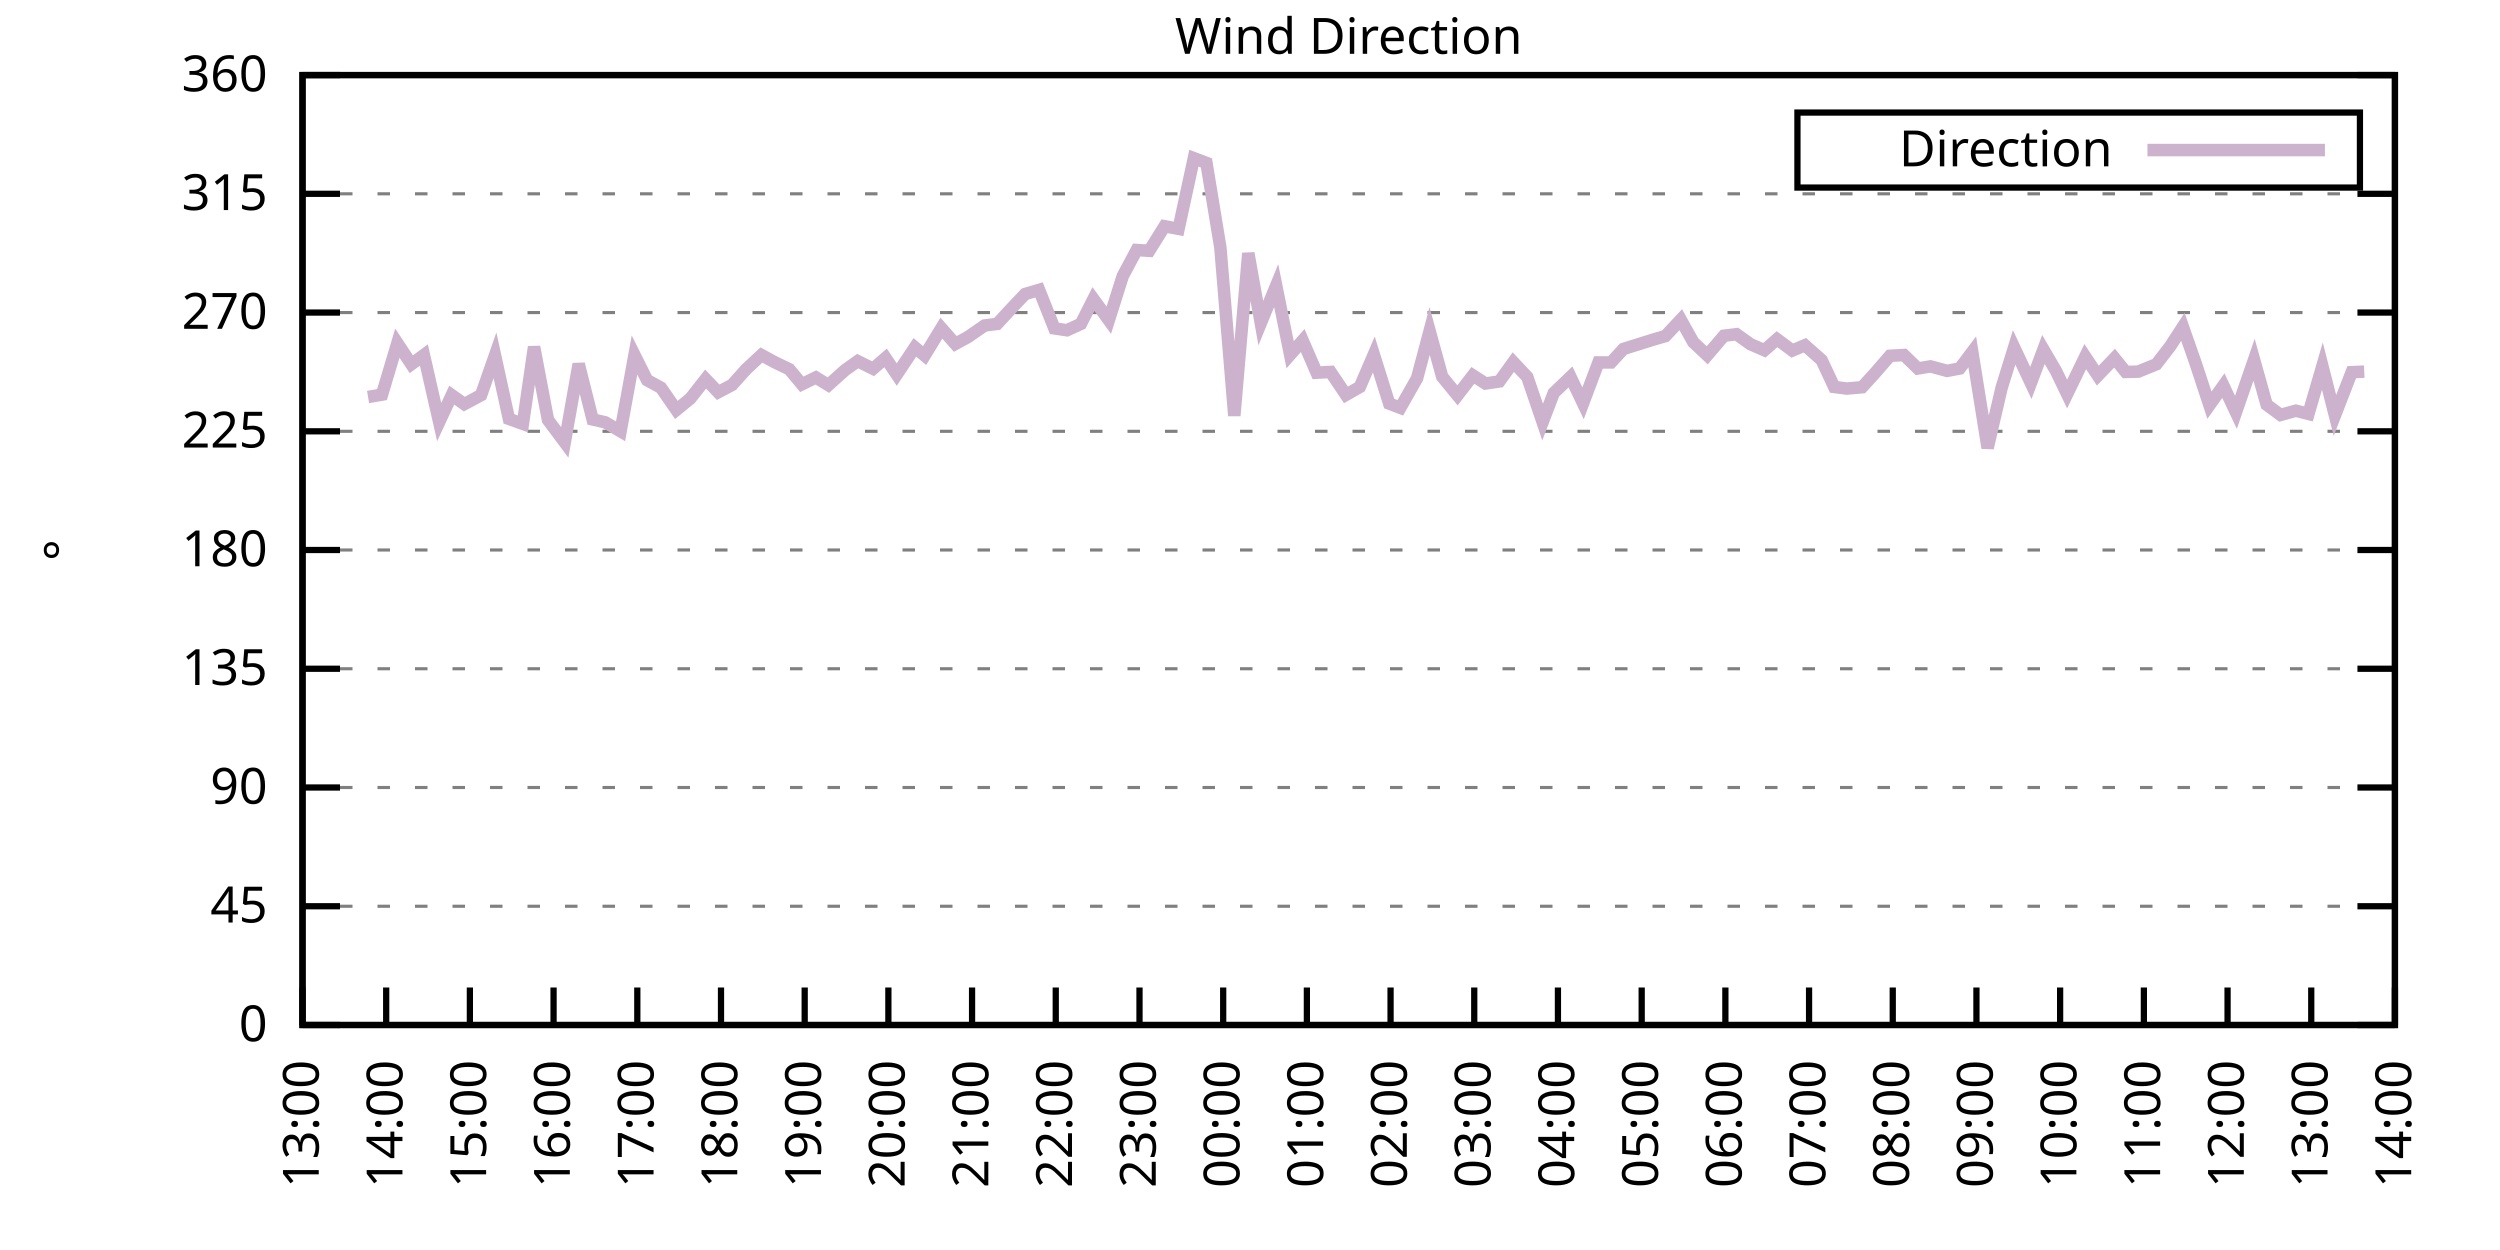
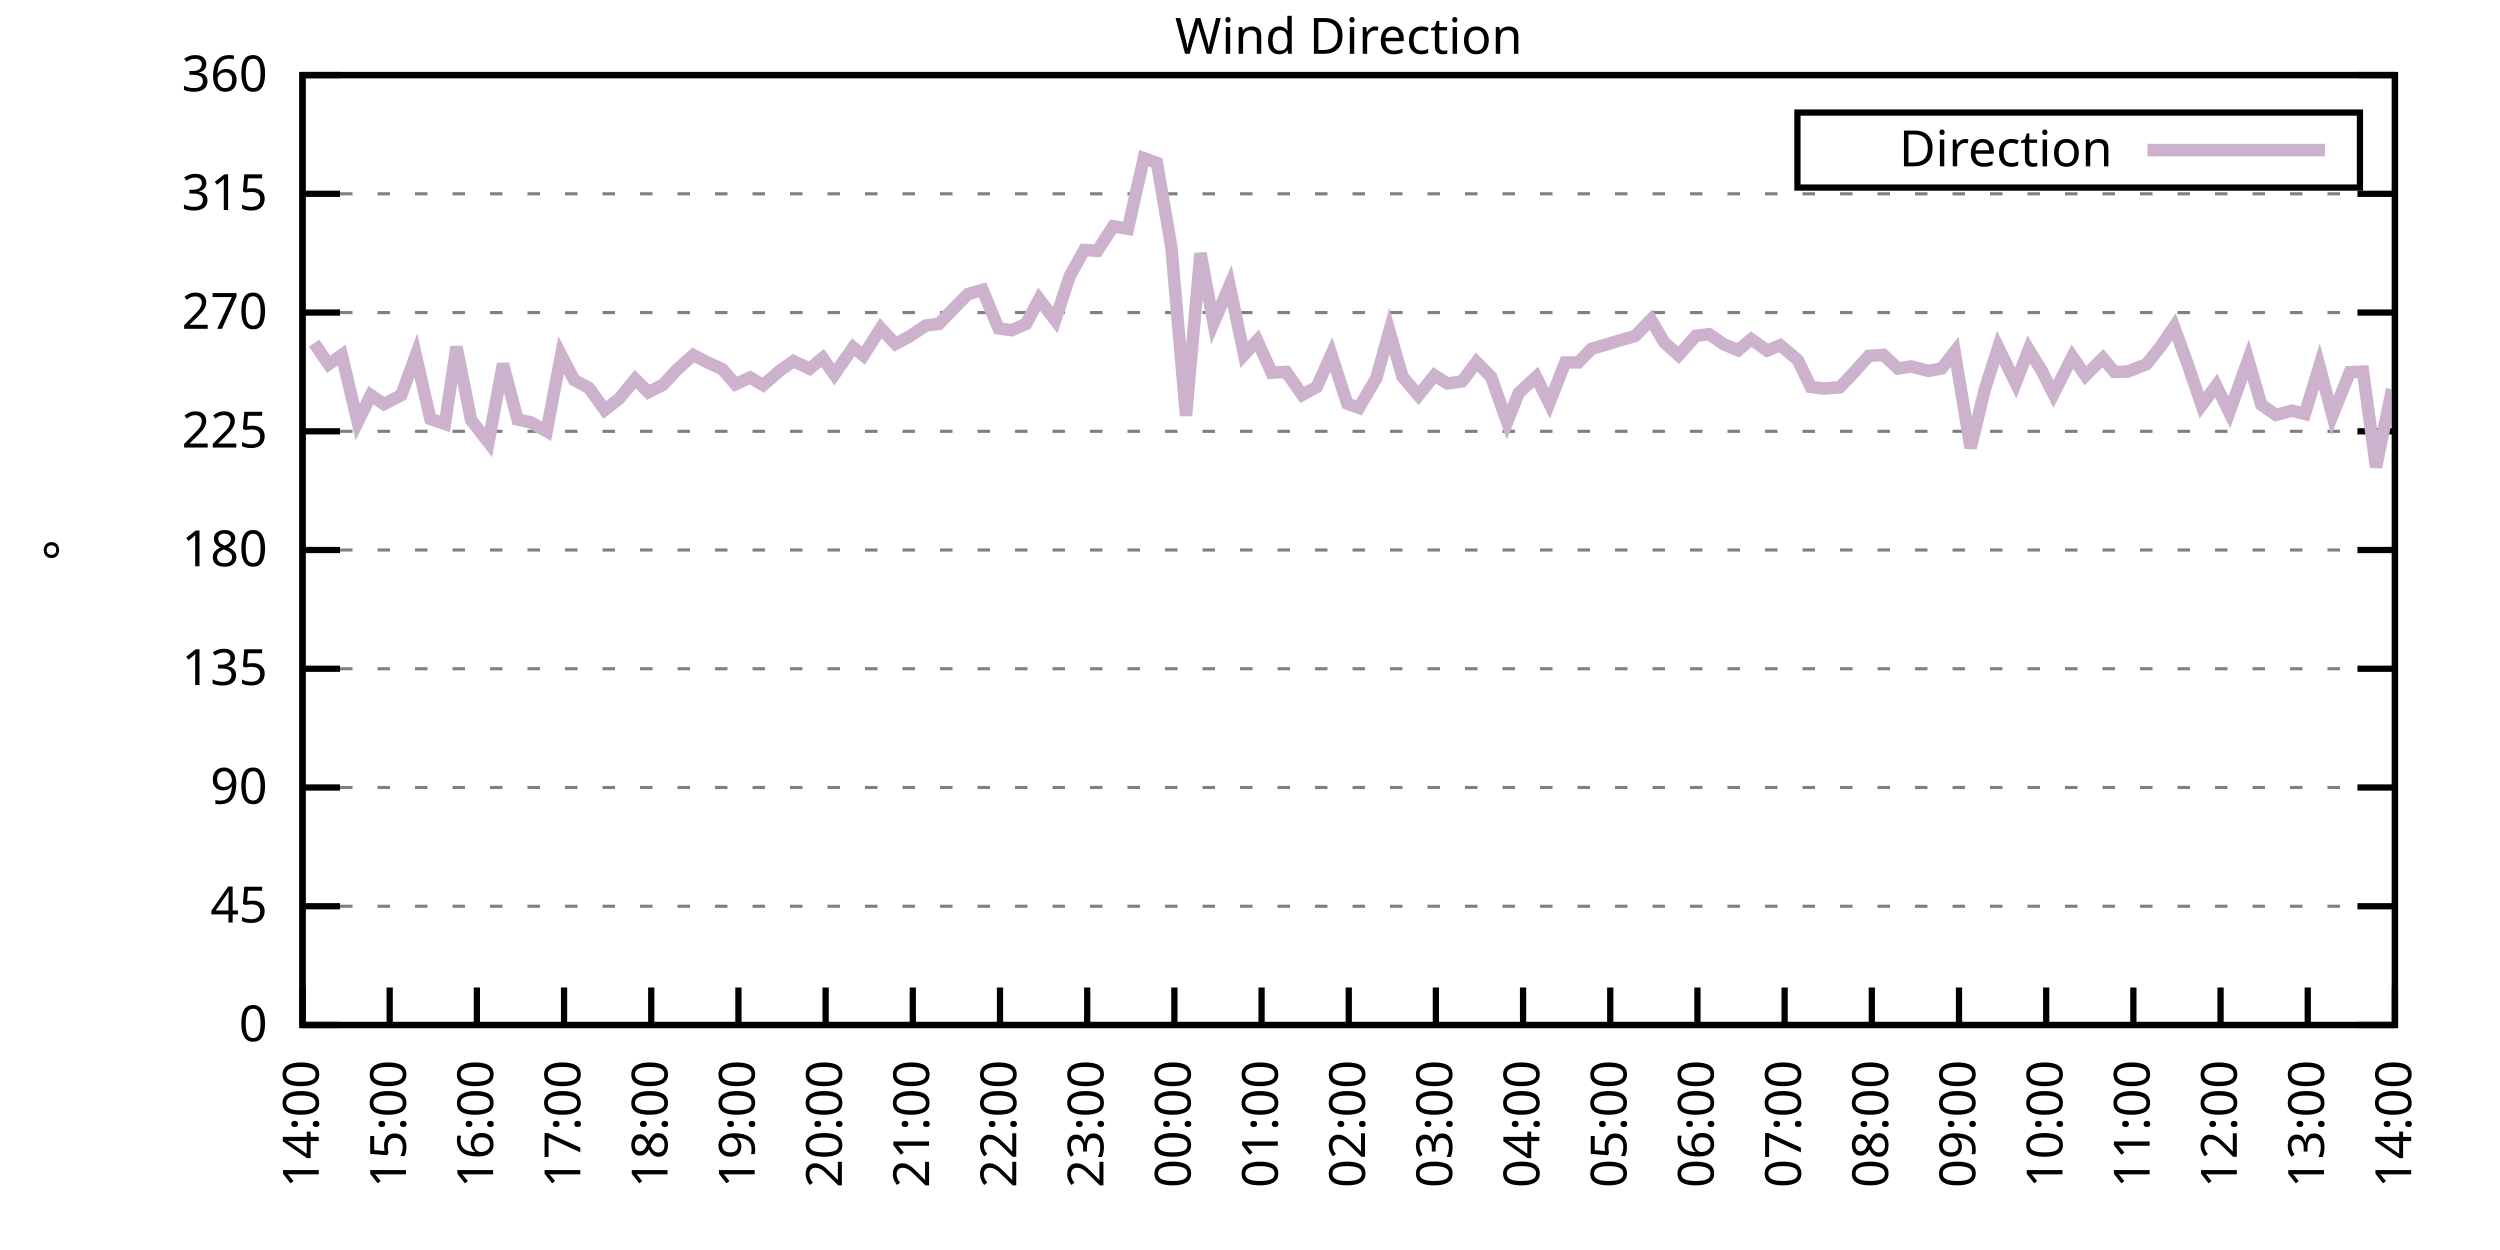
<svg xmlns="http://www.w3.org/2000/svg" xmlns:xlink="http://www.w3.org/1999/xlink" width="400" height="200" viewBox="0 0 400 200">
  <g id="gnuplot_canvas">
    <rect x="0" y="0" width="400" height="200" fill="none" />
    <defs>
      <circle id="gpDot" r="0.5" stroke-width="0.5" stroke="currentColor" />
      <path id="gpPt0" stroke-width="0.333" stroke="currentColor" d="M-1,0 h2 M0,-1 v2" />
      <path id="gpPt1" stroke-width="0.333" stroke="currentColor" d="M-1,-1 L1,1 M1,-1 L-1,1" />
      <path id="gpPt2" stroke-width="0.333" stroke="currentColor" d="M-1,0 L1,0 M0,-1 L0,1 M-1,-1 L1,1 M-1,1 L1,-1" />
      <rect id="gpPt3" stroke-width="0.333" stroke="currentColor" x="-1" y="-1" width="2" height="2" />
      <rect id="gpPt4" stroke-width="0.333" stroke="currentColor" fill="currentColor" x="-1" y="-1" width="2" height="2" />
      <circle id="gpPt5" stroke-width="0.333" stroke="currentColor" cx="0" cy="0" r="1" />
      <use xlink:href="#gpPt5" id="gpPt6" fill="currentColor" stroke="none" />
      <path id="gpPt7" stroke-width="0.333" stroke="currentColor" d="M0,-1.33 L-1.33,0.67 L1.33,0.67 z" />
      <use xlink:href="#gpPt7" id="gpPt8" fill="currentColor" stroke="none" />
      <use xlink:href="#gpPt7" id="gpPt9" stroke="currentColor" transform="rotate(180)" />
      <use xlink:href="#gpPt9" id="gpPt10" fill="currentColor" stroke="none" />
      <use xlink:href="#gpPt3" id="gpPt11" stroke="currentColor" transform="rotate(45)" />
      <use xlink:href="#gpPt11" id="gpPt12" fill="currentColor" stroke="none" />
      <path id="gpPt13" stroke-width="0.333" stroke="currentColor" d="M0,1.330 L1.265,0.411 L0.782,-1.067 L-0.782,-1.076 L-1.265,0.411 z" />
      <use xlink:href="#gpPt13" id="gpPt14" fill="currentColor" stroke="none" />
      <filter id="textbox" filterUnits="objectBoundingBox" x="0" y="0" height="1" width="1">
        <feFlood flood-color="white" flood-opacity="1" result="bgnd" />
        <feComposite in="SourceGraphic" in2="bgnd" operator="atop" />
      </filter>
      <filter id="greybox" filterUnits="objectBoundingBox" x="0" y="0" height="1" width="1">
        <feFlood flood-color="lightgrey" flood-opacity="1" result="grey" />
        <feComposite in="SourceGraphic" in2="grey" operator="atop" />
      </filter>
    </defs>
    <g fill="none" color="white" stroke="currentColor" stroke-width="1.00" stroke-linecap="butt" stroke-linejoin="miter">
</g>
    <g fill="none" color="black" stroke="currentColor" stroke-width="1.00" stroke-linecap="butt" stroke-linejoin="miter">
      <g stroke="none" shape-rendering="crispEdges">
        <polygon fill="rgb(255, 255, 255)" points="48.40,164.00 383.18,164.00 383.18,12.02 48.40,12.02 " />
      </g>
    </g>
    <g fill="none" color="black" stroke="currentColor" stroke-width="1.00" stroke-linecap="butt" stroke-linejoin="miter">
</g>
    <g fill="none" color="black" stroke="black" stroke-width="0.50" stroke-linecap="butt" stroke-linejoin="miter">
</g>
    <g fill="none" color="gray" stroke="currentColor" stroke-width="0.50" stroke-linecap="butt" stroke-linejoin="miter">
      <path stroke="gray" stroke-dasharray="2,4" class="gridline" d="M48.40,164.00 L383.19,164.00  " />
    </g>
    <g fill="none" color="gray" stroke="gray" stroke-width="1.00" stroke-linecap="butt" stroke-linejoin="miter">
</g>
    <g fill="none" color="black" stroke="currentColor" stroke-width="1.00" stroke-linecap="butt" stroke-linejoin="miter">
      <path stroke="black" d="M48.40,164.00 L54.40,164.00 M383.19,164.00 L377.19,164.00  " />
      <g transform="translate(42.80,166.60)" stroke="none" fill="black" font-family="Sans" font-size="8.00" text-anchor="end">
        <text>
          <tspan font-family="Sans"> 0</tspan>
        </text>
      </g>
    </g>
    <g fill="none" color="black" stroke="currentColor" stroke-width="1.00" stroke-linecap="butt" stroke-linejoin="miter">
</g>
    <g fill="none" color="black" stroke="black" stroke-width="0.50" stroke-linecap="butt" stroke-linejoin="miter">
</g>
    <g fill="none" color="gray" stroke="currentColor" stroke-width="0.50" stroke-linecap="butt" stroke-linejoin="miter">
      <path stroke="gray" stroke-dasharray="2,4" class="gridline" d="M48.40,145.00 L383.19,145.00  " />
    </g>
    <g fill="none" color="gray" stroke="gray" stroke-width="1.00" stroke-linecap="butt" stroke-linejoin="miter">
</g>
    <g fill="none" color="black" stroke="currentColor" stroke-width="1.00" stroke-linecap="butt" stroke-linejoin="miter">
      <path stroke="black" d="M48.40,145.00 L54.40,145.00 M383.19,145.00 L377.19,145.00  " />
      <g transform="translate(42.80,147.60)" stroke="none" fill="black" font-family="Sans" font-size="8.00" text-anchor="end">
        <text>
          <tspan font-family="Sans"> 45</tspan>
        </text>
      </g>
    </g>
    <g fill="none" color="black" stroke="currentColor" stroke-width="1.00" stroke-linecap="butt" stroke-linejoin="miter">
</g>
    <g fill="none" color="black" stroke="black" stroke-width="0.50" stroke-linecap="butt" stroke-linejoin="miter">
</g>
    <g fill="none" color="gray" stroke="currentColor" stroke-width="0.50" stroke-linecap="butt" stroke-linejoin="miter">
      <path stroke="gray" stroke-dasharray="2,4" class="gridline" d="M48.40,126.00 L383.19,126.00  " />
    </g>
    <g fill="none" color="gray" stroke="gray" stroke-width="1.00" stroke-linecap="butt" stroke-linejoin="miter">
</g>
    <g fill="none" color="black" stroke="currentColor" stroke-width="1.00" stroke-linecap="butt" stroke-linejoin="miter">
      <path stroke="black" d="M48.40,126.00 L54.40,126.00 M383.19,126.00 L377.19,126.00  " />
      <g transform="translate(42.80,128.60)" stroke="none" fill="black" font-family="Sans" font-size="8.00" text-anchor="end">
        <text>
          <tspan font-family="Sans"> 90</tspan>
        </text>
      </g>
    </g>
    <g fill="none" color="black" stroke="currentColor" stroke-width="1.00" stroke-linecap="butt" stroke-linejoin="miter">
</g>
    <g fill="none" color="black" stroke="black" stroke-width="0.50" stroke-linecap="butt" stroke-linejoin="miter">
</g>
    <g fill="none" color="gray" stroke="currentColor" stroke-width="0.50" stroke-linecap="butt" stroke-linejoin="miter">
      <path stroke="gray" stroke-dasharray="2,4" class="gridline" d="M48.40,107.00 L383.19,107.00  " />
    </g>
    <g fill="none" color="gray" stroke="gray" stroke-width="1.00" stroke-linecap="butt" stroke-linejoin="miter">
</g>
    <g fill="none" color="black" stroke="currentColor" stroke-width="1.00" stroke-linecap="butt" stroke-linejoin="miter">
      <path stroke="black" d="M48.40,107.00 L54.40,107.00 M383.19,107.00 L377.19,107.00  " />
      <g transform="translate(42.80,109.60)" stroke="none" fill="black" font-family="Sans" font-size="8.00" text-anchor="end">
        <text>
          <tspan font-family="Sans"> 135</tspan>
        </text>
      </g>
    </g>
    <g fill="none" color="black" stroke="currentColor" stroke-width="1.00" stroke-linecap="butt" stroke-linejoin="miter">
</g>
    <g fill="none" color="black" stroke="black" stroke-width="0.50" stroke-linecap="butt" stroke-linejoin="miter">
</g>
    <g fill="none" color="gray" stroke="currentColor" stroke-width="0.50" stroke-linecap="butt" stroke-linejoin="miter">
      <path stroke="gray" stroke-dasharray="2,4" class="gridline" d="M48.40,88.00 L383.19,88.00  " />
    </g>
    <g fill="none" color="gray" stroke="gray" stroke-width="1.00" stroke-linecap="butt" stroke-linejoin="miter">
</g>
    <g fill="none" color="black" stroke="currentColor" stroke-width="1.00" stroke-linecap="butt" stroke-linejoin="miter">
      <path stroke="black" d="M48.40,88.00 L54.40,88.00 M383.19,88.00 L377.19,88.00  " />
      <g transform="translate(42.80,90.60)" stroke="none" fill="black" font-family="Sans" font-size="8.00" text-anchor="end">
        <text>
          <tspan font-family="Sans"> 180</tspan>
        </text>
      </g>
    </g>
    <g fill="none" color="black" stroke="currentColor" stroke-width="1.00" stroke-linecap="butt" stroke-linejoin="miter">
</g>
    <g fill="none" color="black" stroke="black" stroke-width="0.50" stroke-linecap="butt" stroke-linejoin="miter">
</g>
    <g fill="none" color="gray" stroke="currentColor" stroke-width="0.50" stroke-linecap="butt" stroke-linejoin="miter">
      <path stroke="gray" stroke-dasharray="2,4" class="gridline" d="M48.40,69.01 L383.19,69.01  " />
    </g>
    <g fill="none" color="gray" stroke="gray" stroke-width="1.00" stroke-linecap="butt" stroke-linejoin="miter">
</g>
    <g fill="none" color="black" stroke="currentColor" stroke-width="1.00" stroke-linecap="butt" stroke-linejoin="miter">
      <path stroke="black" d="M48.40,69.01 L54.40,69.01 M383.19,69.01 L377.19,69.01  " />
      <g transform="translate(42.80,71.61)" stroke="none" fill="black" font-family="Sans" font-size="8.00" text-anchor="end">
        <text>
          <tspan font-family="Sans"> 225</tspan>
        </text>
      </g>
    </g>
    <g fill="none" color="black" stroke="currentColor" stroke-width="1.00" stroke-linecap="butt" stroke-linejoin="miter">
</g>
    <g fill="none" color="black" stroke="black" stroke-width="0.50" stroke-linecap="butt" stroke-linejoin="miter">
</g>
    <g fill="none" color="gray" stroke="currentColor" stroke-width="0.50" stroke-linecap="butt" stroke-linejoin="miter">
      <path stroke="gray" stroke-dasharray="2,4" class="gridline" d="M48.40,50.01 L383.19,50.01  " />
    </g>
    <g fill="none" color="gray" stroke="gray" stroke-width="1.00" stroke-linecap="butt" stroke-linejoin="miter">
</g>
    <g fill="none" color="black" stroke="currentColor" stroke-width="1.00" stroke-linecap="butt" stroke-linejoin="miter">
      <path stroke="black" d="M48.40,50.01 L54.40,50.01 M383.19,50.01 L377.19,50.01  " />
      <g transform="translate(42.80,52.61)" stroke="none" fill="black" font-family="Sans" font-size="8.00" text-anchor="end">
        <text>
          <tspan font-family="Sans"> 270</tspan>
        </text>
      </g>
    </g>
    <g fill="none" color="black" stroke="currentColor" stroke-width="1.00" stroke-linecap="butt" stroke-linejoin="miter">
</g>
    <g fill="none" color="black" stroke="black" stroke-width="0.50" stroke-linecap="butt" stroke-linejoin="miter">
</g>
    <g fill="none" color="gray" stroke="currentColor" stroke-width="0.50" stroke-linecap="butt" stroke-linejoin="miter">
      <path stroke="gray" stroke-dasharray="2,4" class="gridline" d="M48.40,31.01 L383.19,31.01  " />
    </g>
    <g fill="none" color="gray" stroke="gray" stroke-width="1.00" stroke-linecap="butt" stroke-linejoin="miter">
</g>
    <g fill="none" color="black" stroke="currentColor" stroke-width="1.00" stroke-linecap="butt" stroke-linejoin="miter">
      <path stroke="black" d="M48.40,31.01 L54.40,31.01 M383.19,31.01 L377.19,31.01  " />
      <g transform="translate(42.80,33.61)" stroke="none" fill="black" font-family="Sans" font-size="8.00" text-anchor="end">
        <text>
          <tspan font-family="Sans"> 315</tspan>
        </text>
      </g>
    </g>
    <g fill="none" color="black" stroke="currentColor" stroke-width="1.00" stroke-linecap="butt" stroke-linejoin="miter">
</g>
    <g fill="none" color="black" stroke="black" stroke-width="0.50" stroke-linecap="butt" stroke-linejoin="miter">
</g>
    <g fill="none" color="gray" stroke="currentColor" stroke-width="0.50" stroke-linecap="butt" stroke-linejoin="miter">
      <path stroke="gray" stroke-dasharray="2,4" class="gridline" d="M48.40,12.01 L383.19,12.01  " />
    </g>
    <g fill="none" color="gray" stroke="gray" stroke-width="1.00" stroke-linecap="butt" stroke-linejoin="miter">
</g>
    <g fill="none" color="black" stroke="currentColor" stroke-width="1.00" stroke-linecap="butt" stroke-linejoin="miter">
      <path stroke="black" d="M48.40,12.01 L54.40,12.01 M383.19,12.01 L377.19,12.01  " />
      <g transform="translate(42.80,14.61)" stroke="none" fill="black" font-family="Sans" font-size="8.00" text-anchor="end">
        <text>
          <tspan font-family="Sans"> 360</tspan>
        </text>
      </g>
    </g>
    <g fill="none" color="black" stroke="currentColor" stroke-width="1.00" stroke-linecap="butt" stroke-linejoin="miter">
      <path stroke="black" d="M48.40,164.00 L48.40,158.00  " />
      <g transform="translate(51.00,169.60) rotate(270.00)" stroke="none" fill="black" font-family="Sans" font-size="8.00" text-anchor="end">
        <text>
-           <tspan font-family="Sans">13:00</tspan>
-         </text>
-       </g>
-     </g>
-     <g fill="none" color="black" stroke="currentColor" stroke-width="1.00" stroke-linecap="butt" stroke-linejoin="miter">
-       <path stroke="black" d="M61.79,164.00 L61.79,158.00  " />
-       <g transform="translate(64.39,169.60) rotate(270.00)" stroke="none" fill="black" font-family="Sans" font-size="8.00" text-anchor="end">
-         <text>
          <tspan font-family="Sans">14:00</tspan>
        </text>
      </g>
    </g>
    <g fill="none" color="black" stroke="currentColor" stroke-width="1.00" stroke-linecap="butt" stroke-linejoin="miter">
-       <path stroke="black" d="M75.18,164.00 L75.18,158.00  " />
-       <g transform="translate(77.78,169.60) rotate(270.00)" stroke="none" fill="black" font-family="Sans" font-size="8.00" text-anchor="end">
+       <path stroke="black" d="M62.35,164.00 L62.35,158.00  " />
+       <g transform="translate(64.95,169.60) rotate(270.00)" stroke="none" fill="black" font-family="Sans" font-size="8.00" text-anchor="end">
        <text>
          <tspan font-family="Sans">15:00</tspan>
        </text>
      </g>
    </g>
    <g fill="none" color="black" stroke="currentColor" stroke-width="1.00" stroke-linecap="butt" stroke-linejoin="miter">
-       <path stroke="black" d="M88.57,164.00 L88.57,158.00  " />
-       <g transform="translate(91.17,169.60) rotate(270.00)" stroke="none" fill="black" font-family="Sans" font-size="8.00" text-anchor="end">
+       <path stroke="black" d="M76.30,164.00 L76.30,158.00  " />
+       <g transform="translate(78.90,169.60) rotate(270.00)" stroke="none" fill="black" font-family="Sans" font-size="8.00" text-anchor="end">
        <text>
          <tspan font-family="Sans">16:00</tspan>
        </text>
      </g>
    </g>
    <g fill="none" color="black" stroke="currentColor" stroke-width="1.00" stroke-linecap="butt" stroke-linejoin="miter">
-       <path stroke="black" d="M101.97,164.00 L101.97,158.00  " />
-       <g transform="translate(104.57,169.60) rotate(270.00)" stroke="none" fill="black" font-family="Sans" font-size="8.00" text-anchor="end">
+       <path stroke="black" d="M90.25,164.00 L90.25,158.00  " />
+       <g transform="translate(92.85,169.60) rotate(270.00)" stroke="none" fill="black" font-family="Sans" font-size="8.00" text-anchor="end">
        <text>
          <tspan font-family="Sans">17:00</tspan>
        </text>
      </g>
    </g>
    <g fill="none" color="black" stroke="currentColor" stroke-width="1.00" stroke-linecap="butt" stroke-linejoin="miter">
-       <path stroke="black" d="M115.36,164.00 L115.36,158.00  " />
-       <g transform="translate(117.96,169.60) rotate(270.00)" stroke="none" fill="black" font-family="Sans" font-size="8.00" text-anchor="end">
+       <path stroke="black" d="M104.20,164.00 L104.20,158.00  " />
+       <g transform="translate(106.80,169.60) rotate(270.00)" stroke="none" fill="black" font-family="Sans" font-size="8.00" text-anchor="end">
        <text>
          <tspan font-family="Sans">18:00</tspan>
        </text>
      </g>
    </g>
    <g fill="none" color="black" stroke="currentColor" stroke-width="1.00" stroke-linecap="butt" stroke-linejoin="miter">
-       <path stroke="black" d="M128.75,164.00 L128.75,158.00  " />
-       <g transform="translate(131.35,169.60) rotate(270.00)" stroke="none" fill="black" font-family="Sans" font-size="8.00" text-anchor="end">
+       <path stroke="black" d="M118.15,164.00 L118.15,158.00  " />
+       <g transform="translate(120.75,169.60) rotate(270.00)" stroke="none" fill="black" font-family="Sans" font-size="8.00" text-anchor="end">
        <text>
          <tspan font-family="Sans">19:00</tspan>
        </text>
      </g>
    </g>
    <g fill="none" color="black" stroke="currentColor" stroke-width="1.00" stroke-linecap="butt" stroke-linejoin="miter">
-       <path stroke="black" d="M142.14,164.00 L142.14,158.00  " />
-       <g transform="translate(144.74,169.60) rotate(270.00)" stroke="none" fill="black" font-family="Sans" font-size="8.00" text-anchor="end">
+       <path stroke="black" d="M132.10,164.00 L132.10,158.00  " />
+       <g transform="translate(134.70,169.60) rotate(270.00)" stroke="none" fill="black" font-family="Sans" font-size="8.00" text-anchor="end">
        <text>
          <tspan font-family="Sans">20:00</tspan>
        </text>
      </g>
    </g>
    <g fill="none" color="black" stroke="currentColor" stroke-width="1.00" stroke-linecap="butt" stroke-linejoin="miter">
-       <path stroke="black" d="M155.53,164.00 L155.53,158.00  " />
-       <g transform="translate(158.13,169.60) rotate(270.00)" stroke="none" fill="black" font-family="Sans" font-size="8.00" text-anchor="end">
+       <path stroke="black" d="M146.05,164.00 L146.05,158.00  " />
+       <g transform="translate(148.65,169.60) rotate(270.00)" stroke="none" fill="black" font-family="Sans" font-size="8.00" text-anchor="end">
        <text>
          <tspan font-family="Sans">21:00</tspan>
        </text>
      </g>
    </g>
    <g fill="none" color="black" stroke="currentColor" stroke-width="1.00" stroke-linecap="butt" stroke-linejoin="miter">
-       <path stroke="black" d="M168.92,164.00 L168.92,158.00  " />
-       <g transform="translate(171.52,169.60) rotate(270.00)" stroke="none" fill="black" font-family="Sans" font-size="8.00" text-anchor="end">
+       <path stroke="black" d="M160.00,164.00 L160.00,158.00  " />
+       <g transform="translate(162.60,169.60) rotate(270.00)" stroke="none" fill="black" font-family="Sans" font-size="8.00" text-anchor="end">
        <text>
          <tspan font-family="Sans">22:00</tspan>
        </text>
      </g>
    </g>
    <g fill="none" color="black" stroke="currentColor" stroke-width="1.00" stroke-linecap="butt" stroke-linejoin="miter">
-       <path stroke="black" d="M182.32,164.00 L182.32,158.00  " />
-       <g transform="translate(184.92,169.60) rotate(270.00)" stroke="none" fill="black" font-family="Sans" font-size="8.00" text-anchor="end">
+       <path stroke="black" d="M173.95,164.00 L173.95,158.00  " />
+       <g transform="translate(176.55,169.60) rotate(270.00)" stroke="none" fill="black" font-family="Sans" font-size="8.00" text-anchor="end">
        <text>
          <tspan font-family="Sans">23:00</tspan>
        </text>
      </g>
    </g>
    <g fill="none" color="black" stroke="currentColor" stroke-width="1.00" stroke-linecap="butt" stroke-linejoin="miter">
-       <path stroke="black" d="M195.71,164.00 L195.71,158.00  " />
-       <g transform="translate(198.31,169.60) rotate(270.00)" stroke="none" fill="black" font-family="Sans" font-size="8.00" text-anchor="end">
+       <path stroke="black" d="M187.90,164.00 L187.90,158.00  " />
+       <g transform="translate(190.50,169.60) rotate(270.00)" stroke="none" fill="black" font-family="Sans" font-size="8.00" text-anchor="end">
        <text>
          <tspan font-family="Sans">00:00</tspan>
        </text>
      </g>
    </g>
    <g fill="none" color="black" stroke="currentColor" stroke-width="1.00" stroke-linecap="butt" stroke-linejoin="miter">
-       <path stroke="black" d="M209.10,164.00 L209.10,158.00  " />
-       <g transform="translate(211.70,169.60) rotate(270.00)" stroke="none" fill="black" font-family="Sans" font-size="8.00" text-anchor="end">
+       <path stroke="black" d="M201.85,164.00 L201.85,158.00  " />
+       <g transform="translate(204.45,169.60) rotate(270.00)" stroke="none" fill="black" font-family="Sans" font-size="8.00" text-anchor="end">
        <text>
          <tspan font-family="Sans">01:00</tspan>
        </text>
      </g>
    </g>
    <g fill="none" color="black" stroke="currentColor" stroke-width="1.00" stroke-linecap="butt" stroke-linejoin="miter">
-       <path stroke="black" d="M222.49,164.00 L222.49,158.00  " />
-       <g transform="translate(225.09,169.60) rotate(270.00)" stroke="none" fill="black" font-family="Sans" font-size="8.00" text-anchor="end">
+       <path stroke="black" d="M215.80,164.00 L215.80,158.00  " />
+       <g transform="translate(218.40,169.60) rotate(270.00)" stroke="none" fill="black" font-family="Sans" font-size="8.00" text-anchor="end">
        <text>
          <tspan font-family="Sans">02:00</tspan>
        </text>
      </g>
    </g>
    <g fill="none" color="black" stroke="currentColor" stroke-width="1.00" stroke-linecap="butt" stroke-linejoin="miter">
-       <path stroke="black" d="M235.88,164.00 L235.88,158.00  " />
-       <g transform="translate(238.48,169.60) rotate(270.00)" stroke="none" fill="black" font-family="Sans" font-size="8.00" text-anchor="end">
+       <path stroke="black" d="M229.74,164.00 L229.74,158.00  " />
+       <g transform="translate(232.34,169.60) rotate(270.00)" stroke="none" fill="black" font-family="Sans" font-size="8.00" text-anchor="end">
        <text>
          <tspan font-family="Sans">03:00</tspan>
        </text>
      </g>
    </g>
    <g fill="none" color="black" stroke="currentColor" stroke-width="1.00" stroke-linecap="butt" stroke-linejoin="miter">
-       <path stroke="black" d="M249.27,164.00 L249.27,158.00  " />
-       <g transform="translate(251.87,169.60) rotate(270.00)" stroke="none" fill="black" font-family="Sans" font-size="8.00" text-anchor="end">
+       <path stroke="black" d="M243.69,164.00 L243.69,158.00  " />
+       <g transform="translate(246.29,169.60) rotate(270.00)" stroke="none" fill="black" font-family="Sans" font-size="8.00" text-anchor="end">
        <text>
          <tspan font-family="Sans">04:00</tspan>
        </text>
      </g>
    </g>
    <g fill="none" color="black" stroke="currentColor" stroke-width="1.00" stroke-linecap="butt" stroke-linejoin="miter">
-       <path stroke="black" d="M262.67,164.00 L262.67,158.00  " />
-       <g transform="translate(265.27,169.60) rotate(270.00)" stroke="none" fill="black" font-family="Sans" font-size="8.00" text-anchor="end">
+       <path stroke="black" d="M257.64,164.00 L257.64,158.00  " />
+       <g transform="translate(260.24,169.60) rotate(270.00)" stroke="none" fill="black" font-family="Sans" font-size="8.00" text-anchor="end">
        <text>
          <tspan font-family="Sans">05:00</tspan>
        </text>
      </g>
    </g>
    <g fill="none" color="black" stroke="currentColor" stroke-width="1.00" stroke-linecap="butt" stroke-linejoin="miter">
-       <path stroke="black" d="M276.06,164.00 L276.06,158.00  " />
-       <g transform="translate(278.66,169.60) rotate(270.00)" stroke="none" fill="black" font-family="Sans" font-size="8.00" text-anchor="end">
+       <path stroke="black" d="M271.59,164.00 L271.59,158.00  " />
+       <g transform="translate(274.19,169.60) rotate(270.00)" stroke="none" fill="black" font-family="Sans" font-size="8.00" text-anchor="end">
        <text>
          <tspan font-family="Sans">06:00</tspan>
        </text>
      </g>
    </g>
    <g fill="none" color="black" stroke="currentColor" stroke-width="1.00" stroke-linecap="butt" stroke-linejoin="miter">
-       <path stroke="black" d="M289.45,164.00 L289.45,158.00  " />
-       <g transform="translate(292.05,169.60) rotate(270.00)" stroke="none" fill="black" font-family="Sans" font-size="8.00" text-anchor="end">
+       <path stroke="black" d="M285.54,164.00 L285.54,158.00  " />
+       <g transform="translate(288.14,169.60) rotate(270.00)" stroke="none" fill="black" font-family="Sans" font-size="8.00" text-anchor="end">
        <text>
          <tspan font-family="Sans">07:00</tspan>
        </text>
      </g>
    </g>
    <g fill="none" color="black" stroke="currentColor" stroke-width="1.00" stroke-linecap="butt" stroke-linejoin="miter">
-       <path stroke="black" d="M302.84,164.00 L302.84,158.00  " />
-       <g transform="translate(305.44,169.60) rotate(270.00)" stroke="none" fill="black" font-family="Sans" font-size="8.00" text-anchor="end">
+       <path stroke="black" d="M299.49,164.00 L299.49,158.00  " />
+       <g transform="translate(302.09,169.60) rotate(270.00)" stroke="none" fill="black" font-family="Sans" font-size="8.00" text-anchor="end">
        <text>
          <tspan font-family="Sans">08:00</tspan>
        </text>
      </g>
    </g>
    <g fill="none" color="black" stroke="currentColor" stroke-width="1.00" stroke-linecap="butt" stroke-linejoin="miter">
-       <path stroke="black" d="M316.23,164.00 L316.23,158.00  " />
-       <g transform="translate(318.83,169.60) rotate(270.00)" stroke="none" fill="black" font-family="Sans" font-size="8.00" text-anchor="end">
+       <path stroke="black" d="M313.44,164.00 L313.44,158.00  " />
+       <g transform="translate(316.04,169.60) rotate(270.00)" stroke="none" fill="black" font-family="Sans" font-size="8.00" text-anchor="end">
        <text>
          <tspan font-family="Sans">09:00</tspan>
        </text>
      </g>
    </g>
    <g fill="none" color="black" stroke="currentColor" stroke-width="1.00" stroke-linecap="butt" stroke-linejoin="miter">
-       <path stroke="black" d="M329.62,164.00 L329.62,158.00  " />
-       <g transform="translate(332.22,169.60) rotate(270.00)" stroke="none" fill="black" font-family="Sans" font-size="8.00" text-anchor="end">
+       <path stroke="black" d="M327.39,164.00 L327.39,158.00  " />
+       <g transform="translate(329.99,169.60) rotate(270.00)" stroke="none" fill="black" font-family="Sans" font-size="8.00" text-anchor="end">
        <text>
          <tspan font-family="Sans">10:00</tspan>
        </text>
      </g>
    </g>
    <g fill="none" color="black" stroke="currentColor" stroke-width="1.00" stroke-linecap="butt" stroke-linejoin="miter">
-       <path stroke="black" d="M343.02,164.00 L343.02,158.00  " />
-       <g transform="translate(345.62,169.60) rotate(270.00)" stroke="none" fill="black" font-family="Sans" font-size="8.00" text-anchor="end">
+       <path stroke="black" d="M341.34,164.00 L341.34,158.00  " />
+       <g transform="translate(343.94,169.60) rotate(270.00)" stroke="none" fill="black" font-family="Sans" font-size="8.00" text-anchor="end">
        <text>
          <tspan font-family="Sans">11:00</tspan>
        </text>
      </g>
    </g>
    <g fill="none" color="black" stroke="currentColor" stroke-width="1.00" stroke-linecap="butt" stroke-linejoin="miter">
-       <path stroke="black" d="M356.41,164.00 L356.41,158.00  " />
-       <g transform="translate(359.01,169.60) rotate(270.00)" stroke="none" fill="black" font-family="Sans" font-size="8.00" text-anchor="end">
+       <path stroke="black" d="M355.29,164.00 L355.29,158.00  " />
+       <g transform="translate(357.89,169.60) rotate(270.00)" stroke="none" fill="black" font-family="Sans" font-size="8.00" text-anchor="end">
        <text>
          <tspan font-family="Sans">12:00</tspan>
        </text>
      </g>
    </g>
    <g fill="none" color="black" stroke="currentColor" stroke-width="1.00" stroke-linecap="butt" stroke-linejoin="miter">
-       <path stroke="black" d="M369.80,164.00 L369.80,158.00  " />
-       <g transform="translate(372.40,169.60) rotate(270.00)" stroke="none" fill="black" font-family="Sans" font-size="8.00" text-anchor="end">
+       <path stroke="black" d="M369.24,164.00 L369.24,158.00  " />
+       <g transform="translate(371.84,169.60) rotate(270.00)" stroke="none" fill="black" font-family="Sans" font-size="8.00" text-anchor="end">
        <text>
          <tspan font-family="Sans">13:00</tspan>
        </text>
      </g>
    </g>
    <g fill="none" color="black" stroke="currentColor" stroke-width="1.00" stroke-linecap="butt" stroke-linejoin="miter">
      <path stroke="black" d="M383.19,164.00 L383.19,158.00  " />
      <g transform="translate(385.79,169.60) rotate(270.00)" stroke="none" fill="black" font-family="Sans" font-size="8.00" text-anchor="end">
        <text>
          <tspan font-family="Sans">14:00</tspan>
        </text>
      </g>
    </g>
    <g fill="none" color="black" stroke="currentColor" stroke-width="1.00" stroke-linecap="butt" stroke-linejoin="miter">
</g>
    <g fill="none" color="black" stroke="currentColor" stroke-width="1.00" stroke-linecap="butt" stroke-linejoin="miter">
      <path stroke="black" d="M48.40,12.01 L48.40,164.00 L383.19,164.00 L383.19,12.01 L48.40,12.01 Z  " />
    </g>
    <g fill="none" color="black" stroke="currentColor" stroke-width="1.00" stroke-linecap="butt" stroke-linejoin="miter">
</g>
    <g fill="none" color="black" stroke="currentColor" stroke-width="1.00" stroke-linecap="butt" stroke-linejoin="miter">
      <path stroke="black" d="M287.59,30.01 L287.59,18.01 L377.59,18.01 L377.59,30.01 L287.59,30.01 Z  " />
    </g>
    <g id="Wind_direction_plot_1">
      <g fill="none" color="white" stroke="black" stroke-width="2.00" stroke-linecap="butt" stroke-linejoin="miter">
</g>
      <g fill="none" color="black" stroke="currentColor" stroke-width="2.00" stroke-linecap="butt" stroke-linejoin="miter">
        <g transform="translate(337.99,26.61)" stroke="none" fill="black" font-family="Sans" font-size="8.00" text-anchor="end">
          <text>
            <tspan font-family="Sans">Direction</tspan>
          </text>
        </g>
      </g>
      <g fill="none" color="black" stroke="currentColor" stroke-width="2.00" stroke-linecap="butt" stroke-linejoin="miter">
-         <path stroke="rgb(204, 178, 204)" d="M343.59,24.01 L371.99,24.01 M58.89,63.52 L61.12,63.14 L63.58,54.90 L65.81,58.28 L67.82,56.80 L70.27,67.53   L72.28,63.22 L74.29,64.66 L76.97,63.22 L79.20,56.85 L81.43,67.02 L83.66,67.82 L85.45,55.50 L87.68,67.19   L90.36,70.78 L92.59,58.24 L94.82,67.11 L96.83,67.57 L99.29,69.01 L101.52,56.80 L103.53,60.82 L105.76,62.04   L108.22,65.59 L110.45,63.77 L112.90,60.65 L114.91,62.76 L117.14,61.58 L119.38,59.08 L121.83,56.80 L123.84,57.90   L126.29,59.08 L128.30,61.49 L130.54,60.39 L132.54,61.62 L135.22,59.21 L137.23,57.78 L139.69,59.00 L141.69,57.27   L143.48,59.93 L146.38,55.58 L147.94,56.89 L150.62,52.50 L152.85,55.03 L154.86,53.93 L157.54,52.08 L159.55,51.82   L162.01,49.16 L164.01,47.05 L166.25,46.38 L168.70,52.54 L170.71,52.84 L172.94,51.82 L174.95,47.85 L177.41,51.23   L179.64,44.18 L181.87,40.00 L183.88,40.13 L186.33,36.20 L188.57,36.62 L191.02,25.31 L193.03,26.07 L195.26,39.62   L197.49,66.52 L199.73,40.51 L201.73,51.70 L204.19,45.70 L206.42,56.76 L208.43,54.48 L210.66,59.63 L212.89,59.51   L215.35,63.18 L217.58,61.91 L219.81,56.72 L222.27,64.57 L224.05,65.25 L226.73,60.52 L228.74,52.96 L230.75,60.27   L233.20,63.26 L235.66,60.06 L237.67,61.36 L239.90,61.03 L242.13,57.94 L244.36,60.31 L246.82,67.53 L248.60,62.88   L251.28,60.31 L253.29,64.53 L255.75,57.99 L257.76,57.99 L259.76,55.83 L264.45,54.36 L266.46,53.77 L268.92,51.15   L270.92,54.74 L273.16,56.85 L275.83,53.72 L277.84,53.47 L280.07,55.07 L282.31,56.04 L284.32,54.27 L286.77,56.09   L288.78,55.24 L291.46,57.61 L293.47,61.91 L295.48,62.17 L297.93,61.96 L299.94,59.76 L302.39,56.93 L304.63,56.80   L306.86,58.96 L308.87,58.62 L311.54,59.34 L313.55,58.96 L315.56,56.30 L318.02,71.67 L320.25,62.08 L322.26,55.58   L324.94,61.28 L326.95,55.92 L328.95,59.34 L330.74,63.05 L333.64,57.06 L335.65,60.10 L338.33,57.31 L340.11,59.51   L342.12,59.46 L345.02,58.28 L347.26,55.37 L349.26,52.29 L351.27,58.03 L353.51,64.83 L355.74,61.70 L357.75,65.97   L360.65,57.56 L362.66,64.74 L364.89,66.39 L367.34,65.71 L369.35,66.22 L371.58,58.58 L373.59,66.47 L376.27,59.55   L378.28,59.46  " />
+         <path stroke="rgb(204, 178, 204)" d="M343.59,24.01 L371.99,24.01 M50.26,54.90 L52.58,58.28 L54.68,56.80 L57.23,67.53 L59.33,63.22 L61.42,64.66   L64.21,63.22 L66.53,56.85 L68.86,67.02 L71.18,67.82 L73.04,55.50 L75.37,67.19 L78.16,70.78 L80.48,58.24   L82.81,67.11 L84.90,67.57 L87.46,69.01 L89.78,56.80 L91.88,60.82 L94.20,62.04 L96.76,65.59 L99.08,63.77   L101.64,60.65 L103.73,62.76 L106.06,61.58 L108.38,59.08 L110.94,56.80 L113.03,57.90 L115.59,59.08 L117.68,61.49   L120.01,60.39 L122.10,61.62 L124.89,59.21 L126.98,57.78 L129.54,59.00 L131.63,57.27 L133.49,59.93 L136.51,55.58   L138.14,56.89 L140.93,52.50 L143.26,55.03 L145.35,53.93 L148.14,52.08 L150.23,51.82 L152.79,49.16 L154.88,47.05   L157.21,46.38 L159.76,52.54 L161.86,52.84 L164.18,51.82 L166.27,47.85 L168.83,51.23 L171.16,44.18 L173.48,40.00   L175.57,40.13 L178.13,36.20 L180.46,36.62 L183.01,25.31 L185.11,26.07 L187.43,39.62 L189.76,66.52 L192.08,40.51   L194.17,51.70 L196.73,45.70 L199.06,56.76 L201.15,54.48 L203.47,59.63 L205.80,59.51 L208.36,63.18 L210.68,61.91   L213.01,56.72 L215.56,64.57 L217.42,65.25 L220.21,60.52 L222.30,52.96 L224.40,60.27 L226.95,63.26 L229.51,60.06   L231.60,61.36 L233.93,61.03 L236.25,57.94 L238.58,60.31 L241.14,67.53 L243.00,62.88 L245.79,60.31 L247.88,64.53   L250.44,57.99 L252.53,57.99 L254.62,55.83 L259.50,54.36 L261.60,53.77 L264.15,51.15 L266.25,54.74 L268.57,56.85   L271.36,53.72 L273.45,53.47 L275.78,55.07 L278.10,56.04 L280.20,54.27 L282.75,56.09 L284.85,55.24 L287.64,57.61   L289.73,61.91 L291.82,62.17 L294.38,61.96 L296.47,59.76 L299.03,56.93 L301.35,56.80 L303.68,58.96 L305.77,58.62   L308.56,59.34 L310.65,58.96 L312.74,56.30 L315.30,71.67 L317.63,62.08 L319.72,55.58 L322.51,61.28 L324.60,55.92   L326.69,59.34 L328.55,63.05 L331.58,57.06 L333.67,60.10 L336.46,57.31 L338.32,59.51 L340.41,59.46 L343.43,58.28   L345.76,55.37 L347.85,52.29 L349.94,58.03 L352.27,64.83 L354.59,61.70 L356.69,65.97 L359.71,57.56 L361.80,64.74   L364.13,66.39 L366.68,65.71 L368.78,66.22 L371.10,58.58 L373.19,66.47 L375.98,59.55 L378.08,59.46 L380.17,74.75   L382.73,62.29  " />
      </g>
    </g>
    <g fill="none" color="black" stroke="currentColor" stroke-width="2.00" stroke-linecap="butt" stroke-linejoin="miter">
</g>
    <g fill="none" color="black" stroke="black" stroke-width="1.00" stroke-linecap="butt" stroke-linejoin="miter">
</g>
    <g fill="none" color="black" stroke="currentColor" stroke-width="1.00" stroke-linecap="butt" stroke-linejoin="miter">
      <path stroke="black" d="M48.40,12.01 L48.40,164.00 L383.19,164.00 L383.19,12.01 L48.40,12.01 Z  " />
      <g transform="translate(12.80,88.01) rotate(270.00)" stroke="none" fill="black" font-family="Sans" font-size="8.00" text-anchor="middle">
        <text>
          <tspan font-family="Sans">°</tspan>
        </text>
      </g>
    </g>
    <g fill="none" color="black" stroke="currentColor" stroke-width="1.00" stroke-linecap="butt" stroke-linejoin="miter">
</g>
    <g fill="none" color="black" stroke="currentColor" stroke-width="1.00" stroke-linecap="butt" stroke-linejoin="miter">
      <g transform="translate(215.79,8.61)" stroke="none" fill="black" font-family="Sans" font-size="8.00" text-anchor="middle">
        <text>
          <tspan font-family="Sans">Wind Direction</tspan>
        </text>
      </g>
    </g>
    <g fill="none" color="black" stroke="currentColor" stroke-width="1.00" stroke-linecap="butt" stroke-linejoin="miter">
</g>
  </g>
</svg>
